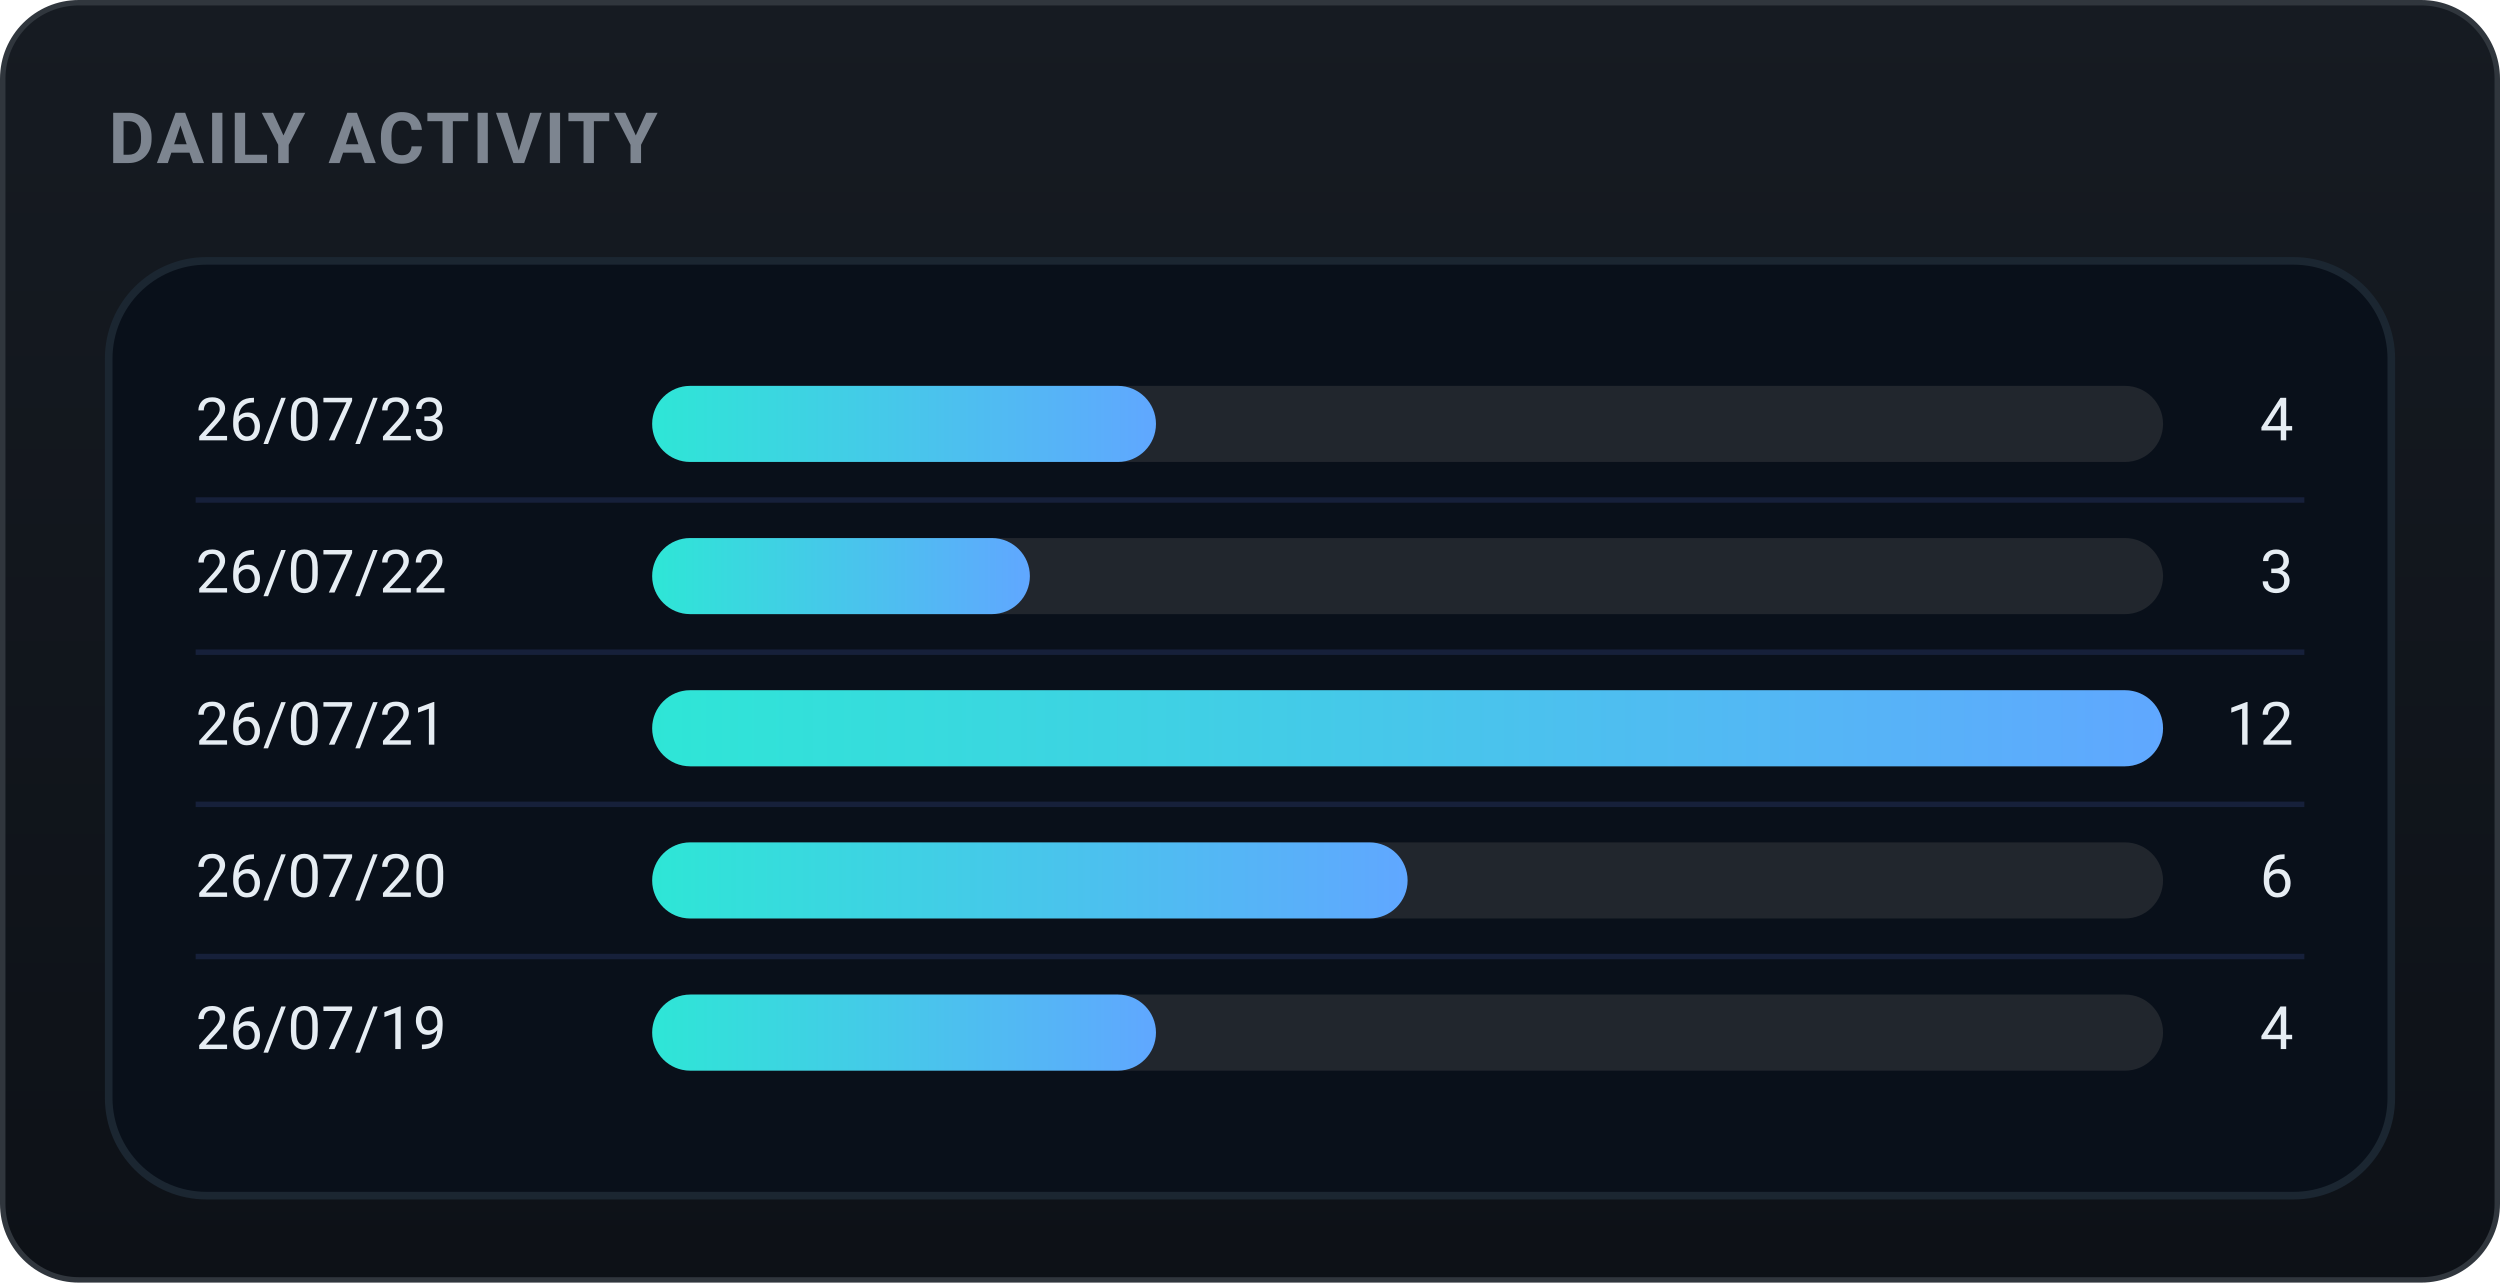
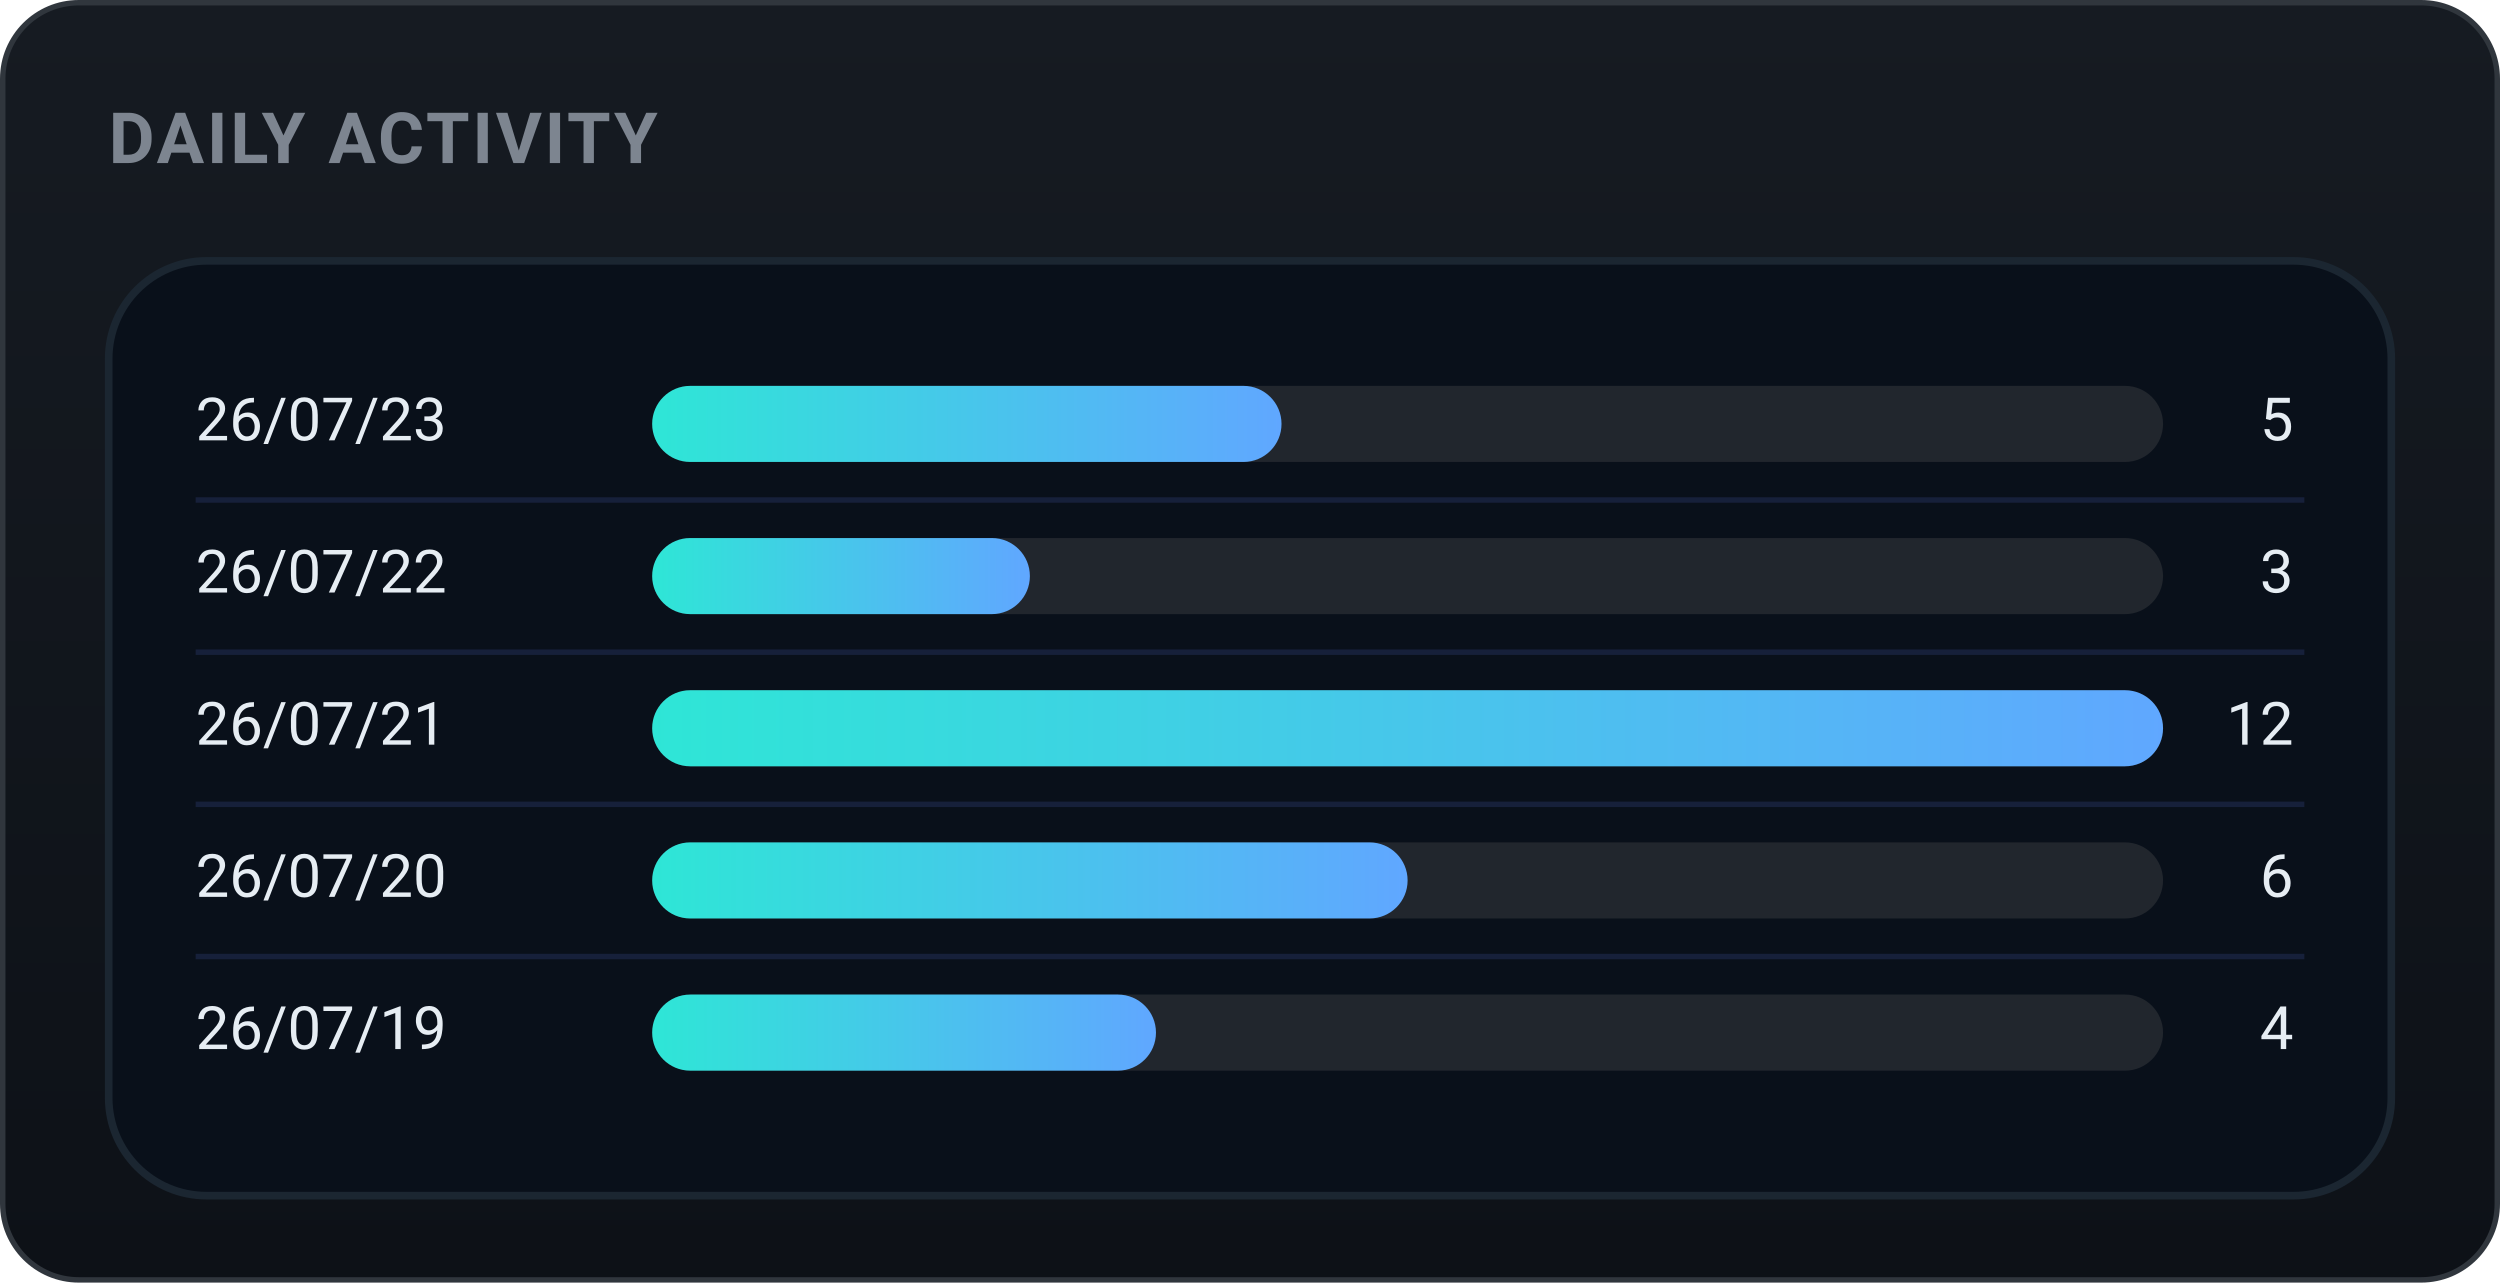
<svg xmlns="http://www.w3.org/2000/svg" width="460" height="236" viewBox="0 0 460 236" role="img" font-family="-apple-system,BlinkMacSystemFont,'Segoe UI',Roboto,'Apple SD Gothic Neo','Malgun Gothic',sans-serif">
  <defs>
    <linearGradient id="bgg" x1="0" y1="0" x2="0" y2="1">
      <stop offset="0" stop-color="#161b22" />
      <stop offset="1" stop-color="#0d1117" />
    </linearGradient>
    <linearGradient id="daily-gradient" x1="0" y1="0" x2="1" y2="0">
      <stop offset="0%" stop-color="#2ee6d6" />
      <stop offset="100%" stop-color="#60a7ff" />
    </linearGradient>
  </defs>
  <rect x="0.5" y="0.5" width="459" height="235" rx="14" fill="url(#bgg)" stroke="#30363d" />
  <text x="20" y="30" font-family="-apple-system,BlinkMacSystemFont,'Segoe UI',Roboto,'Apple SD Gothic Neo','Malgun Gothic',sans-serif" font-size="13" font-weight="700" fill="#7d8590" letter-spacing="0.5">DAILY ACTIVITY</text>
  <rect x="20" y="48" width="420" height="172" rx="18" fill="#09101a" stroke="#1b2631" stroke-width="1.4" />
  <text x="36" y="78.0" font-size="11" fill="#e6edf3" dominant-baseline="middle">26/07/23</text>
  <rect x="120" y="71.0" width="278" height="14" rx="7.0" fill="#21262d" />
-   <rect x="120" y="71.0" width="92.7" height="14" rx="7.0" fill="url(#daily-gradient)" />
-   <text x="422" y="78.0" font-size="11" fill="#e6edf3" dominant-baseline="middle" text-anchor="end">4</text>
+   <rect x="120" y="71.0" width="115.8" height="14" rx="7.0" fill="url(#daily-gradient)" />
+   <text x="422" y="78.0" font-size="11" fill="#e6edf3" dominant-baseline="middle" text-anchor="end">5</text>
  <line x1="36" y1="92" x2="424" y2="92" stroke="#16203a" stroke-width="1" />
  <text x="36" y="106.0" font-size="11" fill="#e6edf3" dominant-baseline="middle">26/07/22</text>
  <rect x="120" y="99.0" width="278" height="14" rx="7.0" fill="#21262d" />
  <rect x="120" y="99.0" width="69.5" height="14" rx="7.0" fill="url(#daily-gradient)" />
  <text x="422" y="106.0" font-size="11" fill="#e6edf3" dominant-baseline="middle" text-anchor="end">3</text>
  <line x1="36" y1="120" x2="424" y2="120" stroke="#16203a" stroke-width="1" />
  <text x="36" y="134.0" font-size="11" fill="#e6edf3" dominant-baseline="middle">26/07/21</text>
  <rect x="120" y="127.0" width="278" height="14" rx="7.0" fill="#21262d" />
  <rect x="120" y="127.0" width="278.0" height="14" rx="7.0" fill="url(#daily-gradient)" />
  <text x="422" y="134.0" font-size="11" fill="#e6edf3" dominant-baseline="middle" text-anchor="end">12</text>
  <line x1="36" y1="148" x2="424" y2="148" stroke="#16203a" stroke-width="1" />
  <text x="36" y="162.0" font-size="11" fill="#e6edf3" dominant-baseline="middle">26/07/20</text>
  <rect x="120" y="155.0" width="278" height="14" rx="7.0" fill="#21262d" />
  <rect x="120" y="155.0" width="139.0" height="14" rx="7.0" fill="url(#daily-gradient)" />
  <text x="422" y="162.0" font-size="11" fill="#e6edf3" dominant-baseline="middle" text-anchor="end">6</text>
  <line x1="36" y1="176" x2="424" y2="176" stroke="#16203a" stroke-width="1" />
  <text x="36" y="190.0" font-size="11" fill="#e6edf3" dominant-baseline="middle">26/07/19</text>
  <rect x="120" y="183.0" width="278" height="14" rx="7.0" fill="#21262d" />
  <rect x="120" y="183.0" width="92.7" height="14" rx="7.0" fill="url(#daily-gradient)" />
  <text x="422" y="190.0" font-size="11" fill="#e6edf3" dominant-baseline="middle" text-anchor="end">4</text>
</svg>
